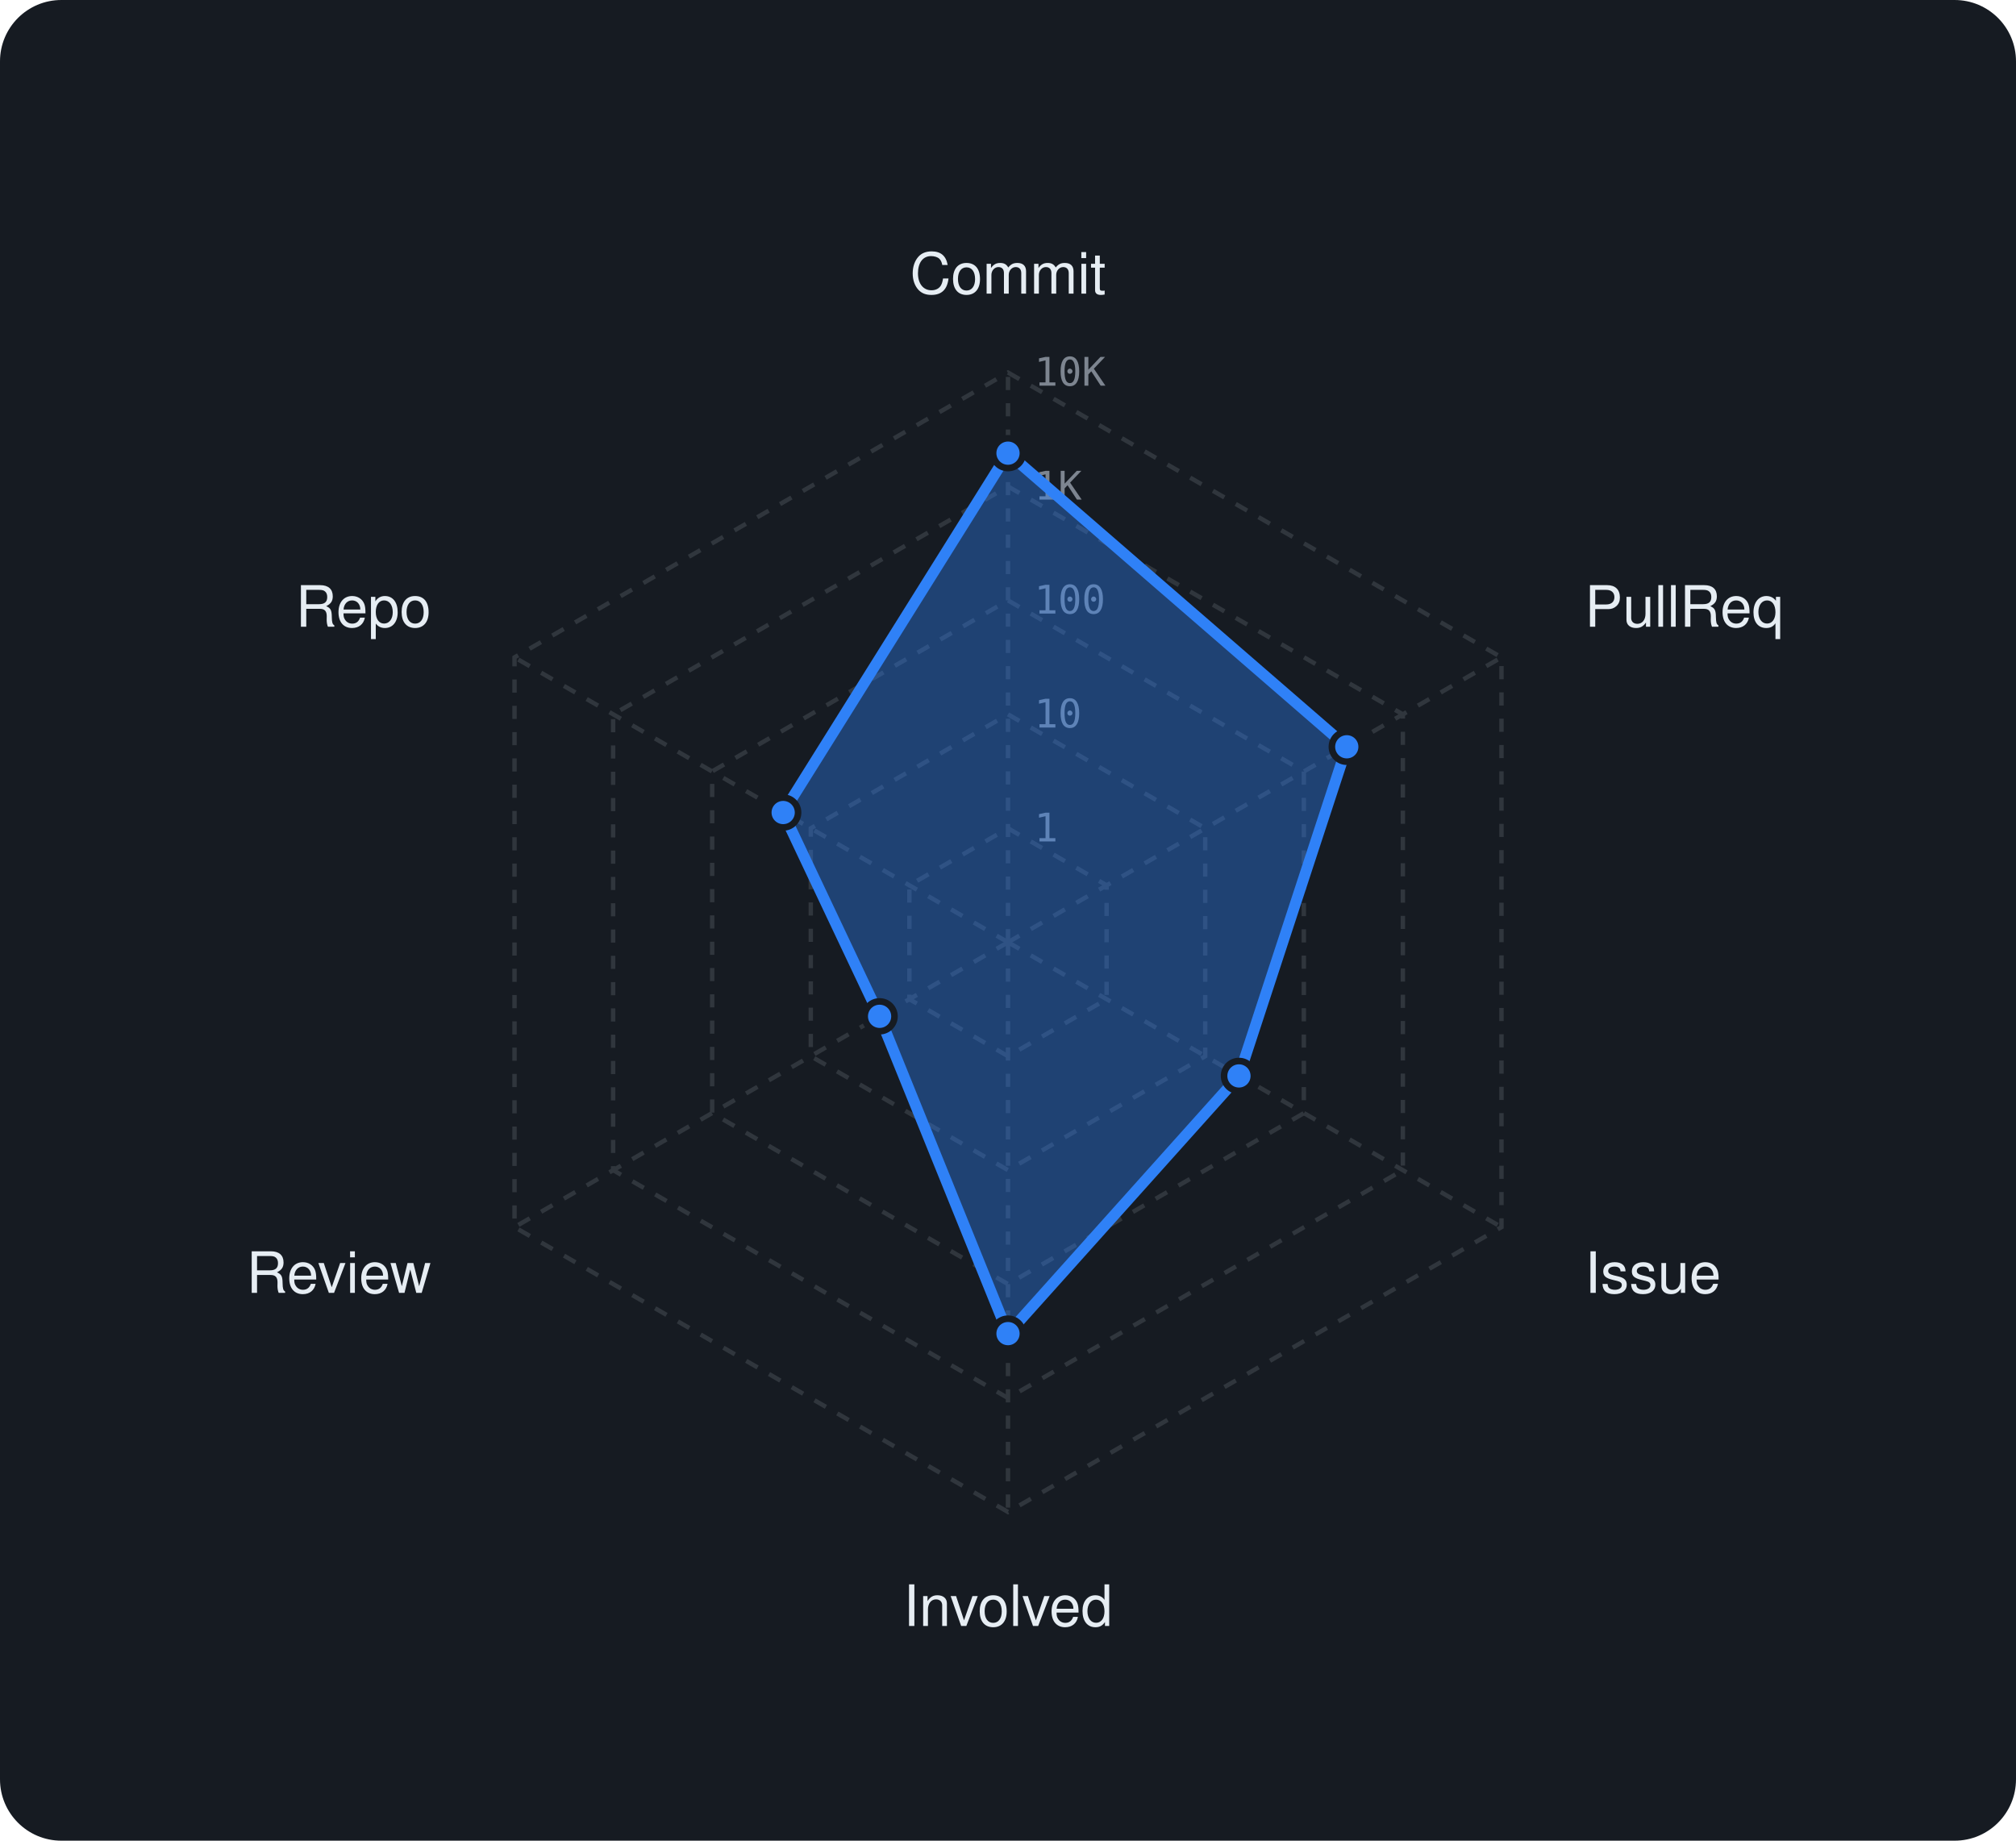
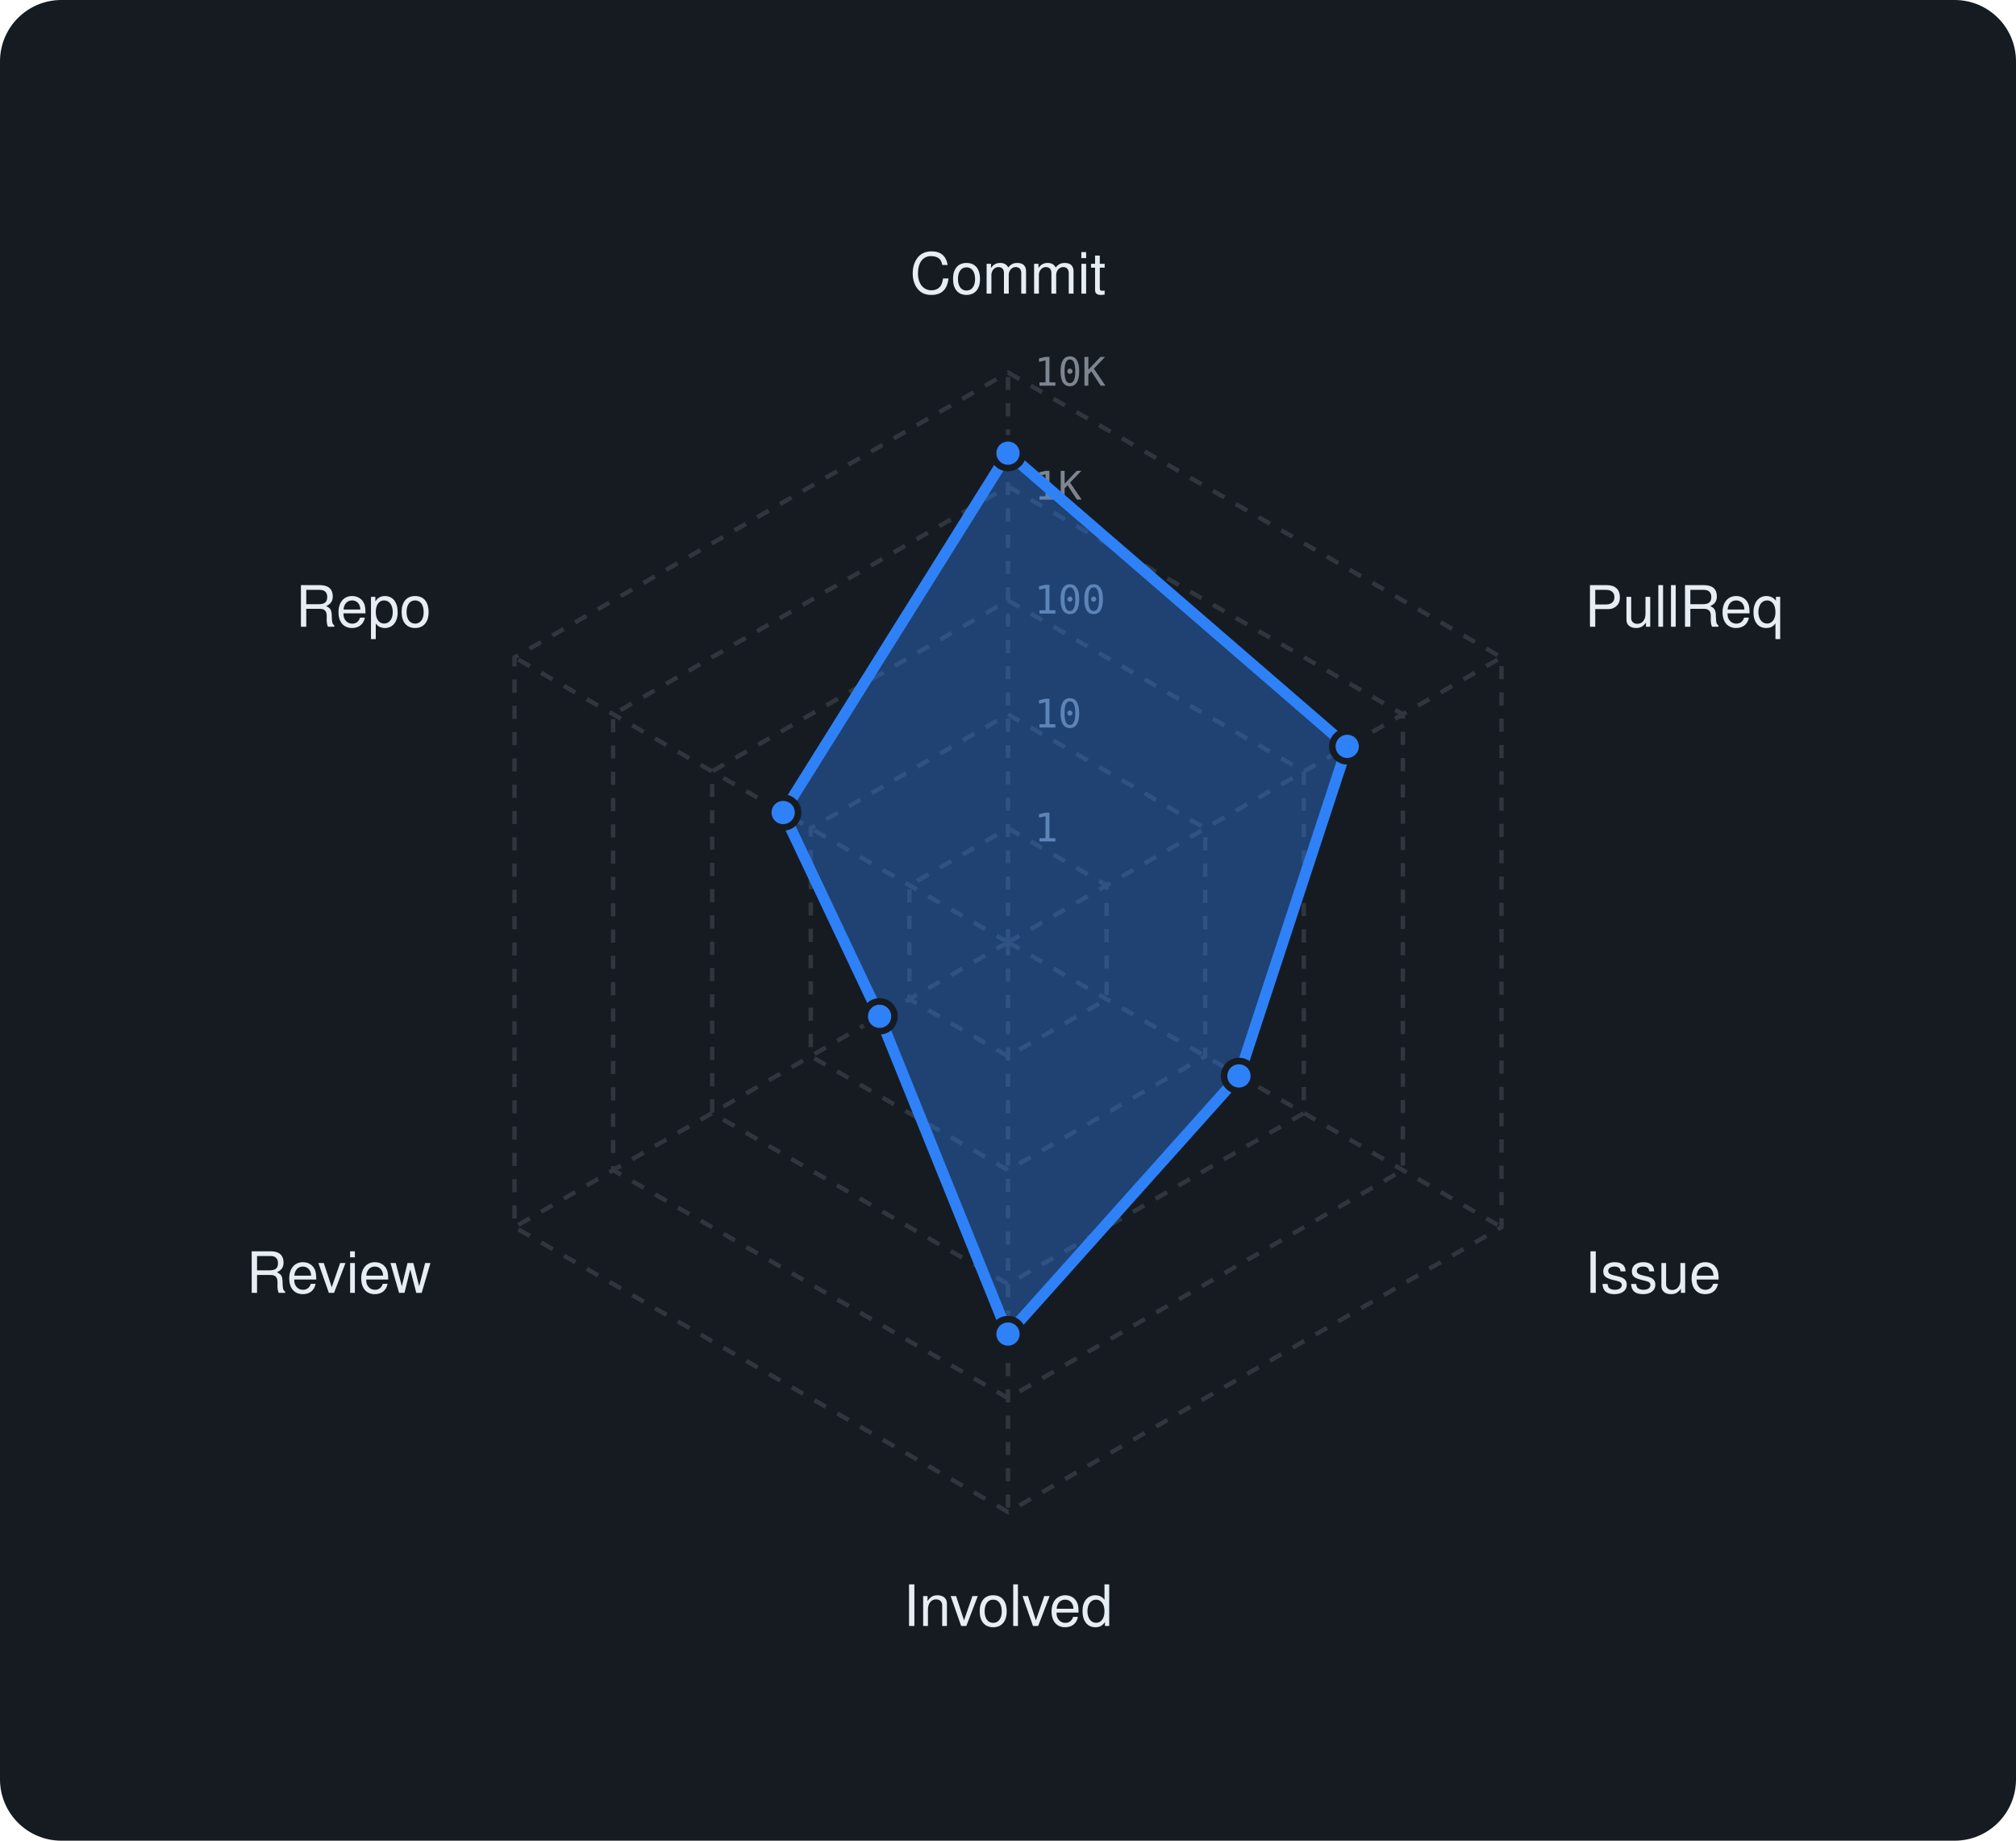
<svg xmlns="http://www.w3.org/2000/svg" viewBox="0 0 460 420" width="460" height="420" font-family="-apple-system,BlinkMacSystemFont,'Segoe UI',Helvetica,Arial,sans-serif">
  <rect width="460" height="420" rx="14" fill="#161b22" />
  <polygon points="230,189 252.5,202 252.5,228 230,241 207.5,228 207.5,202" fill="none" stroke="#30363d" stroke-width="1" stroke-dasharray="3 3" />
  <polygon points="230,163 275,189 275,241 230,267 185,241 185,189" fill="none" stroke="#30363d" stroke-width="1" stroke-dasharray="3 3" />
  <polygon points="230,137 297.5,176 297.5,254 230,293 162.5,254 162.5,176" fill="none" stroke="#30363d" stroke-width="1" stroke-dasharray="3 3" />
  <polygon points="230,111 320.1,163 320.1,267 230,319 139.9,267 139.9,163" fill="none" stroke="#30363d" stroke-width="1" stroke-dasharray="3 3" />
  <polygon points="230,85 342.6,150 342.6,280 230,345 117.4,280 117.4,150" fill="none" stroke="#30363d" stroke-width="1" stroke-dasharray="3 3" />
  <line x1="230" y1="215" x2="230" y2="85" stroke="#30363d" stroke-width="1" stroke-dasharray="3 3" />
  <line x1="230" y1="215" x2="342.6" y2="150" stroke="#30363d" stroke-width="1" stroke-dasharray="3 3" />
  <line x1="230" y1="215" x2="342.6" y2="280" stroke="#30363d" stroke-width="1" stroke-dasharray="3 3" />
  <line x1="230" y1="215" x2="230" y2="345" stroke="#30363d" stroke-width="1" stroke-dasharray="3 3" />
  <line x1="230" y1="215" x2="117.4" y2="280" stroke="#30363d" stroke-width="1" stroke-dasharray="3 3" />
  <line x1="230" y1="215" x2="117.4" y2="150" stroke="#30363d" stroke-width="1" stroke-dasharray="3 3" />
  <text x="236" y="192.0" font-size="9" font-family="monospace" fill="#7d8590">1</text>
  <text x="236" y="166.0" font-size="9" font-family="monospace" fill="#7d8590">10</text>
  <text x="236" y="140.0" font-size="9" font-family="monospace" fill="#7d8590">100</text>
  <text x="236" y="114.0" font-size="9" font-family="monospace" fill="#7d8590">1K</text>
  <text x="236" y="88.0" font-size="9" font-family="monospace" fill="#7d8590">10K</text>
  <text x="230.0" y="67.0" text-anchor="middle" font-size="13" fill="#e6edf3">Commit</text>
  <text x="361.6" y="143.0" text-anchor="start" font-size="13" fill="#e6edf3">PullReq</text>
  <text x="361.6" y="295.0" text-anchor="start" font-size="13" fill="#e6edf3">Issue</text>
  <text x="230.0" y="371.0" text-anchor="middle" font-size="13" fill="#e6edf3">Involved</text>
  <text x="98.4" y="295.0" text-anchor="end" font-size="13" fill="#e6edf3">Review</text>
  <text x="98.4" y="143.0" text-anchor="end" font-size="13" fill="#e6edf3">Repo</text>
-   <polygon points="230,103.4 307.3,170.4 282.7,245.5 230,304.3 200.7,231.9 178.7,185.4" fill="rgba(47,129,247,0.38)" stroke="#2f81f7" stroke-width="2.5" stroke-linejoin="round" />
+   <polygon points="230,103.4 307.4,170.3 282.7,245.5 230,304.4 200.7,231.9 178.7,185.4" fill="rgba(47,129,247,0.38)" stroke="#2f81f7" stroke-width="2.5" stroke-linejoin="round" />
  <circle cx="230" cy="103.4" r="3.4" fill="#2f81f7" stroke="#161b22" stroke-width="1.5" />
-   <circle cx="307.3" cy="170.4" r="3.4" fill="#2f81f7" stroke="#161b22" stroke-width="1.5" />
+   <circle cx="307.4" cy="170.3" r="3.4" fill="#2f81f7" stroke="#161b22" stroke-width="1.5" />
  <circle cx="282.7" cy="245.5" r="3.4" fill="#2f81f7" stroke="#161b22" stroke-width="1.5" />
-   <circle cx="230" cy="304.3" r="3.4" fill="#2f81f7" stroke="#161b22" stroke-width="1.5" />
+   <circle cx="230" cy="304.4" r="3.4" fill="#2f81f7" stroke="#161b22" stroke-width="1.5" />
  <circle cx="200.7" cy="231.9" r="3.4" fill="#2f81f7" stroke="#161b22" stroke-width="1.5" />
  <circle cx="178.7" cy="185.4" r="3.4" fill="#2f81f7" stroke="#161b22" stroke-width="1.5" />
</svg>
